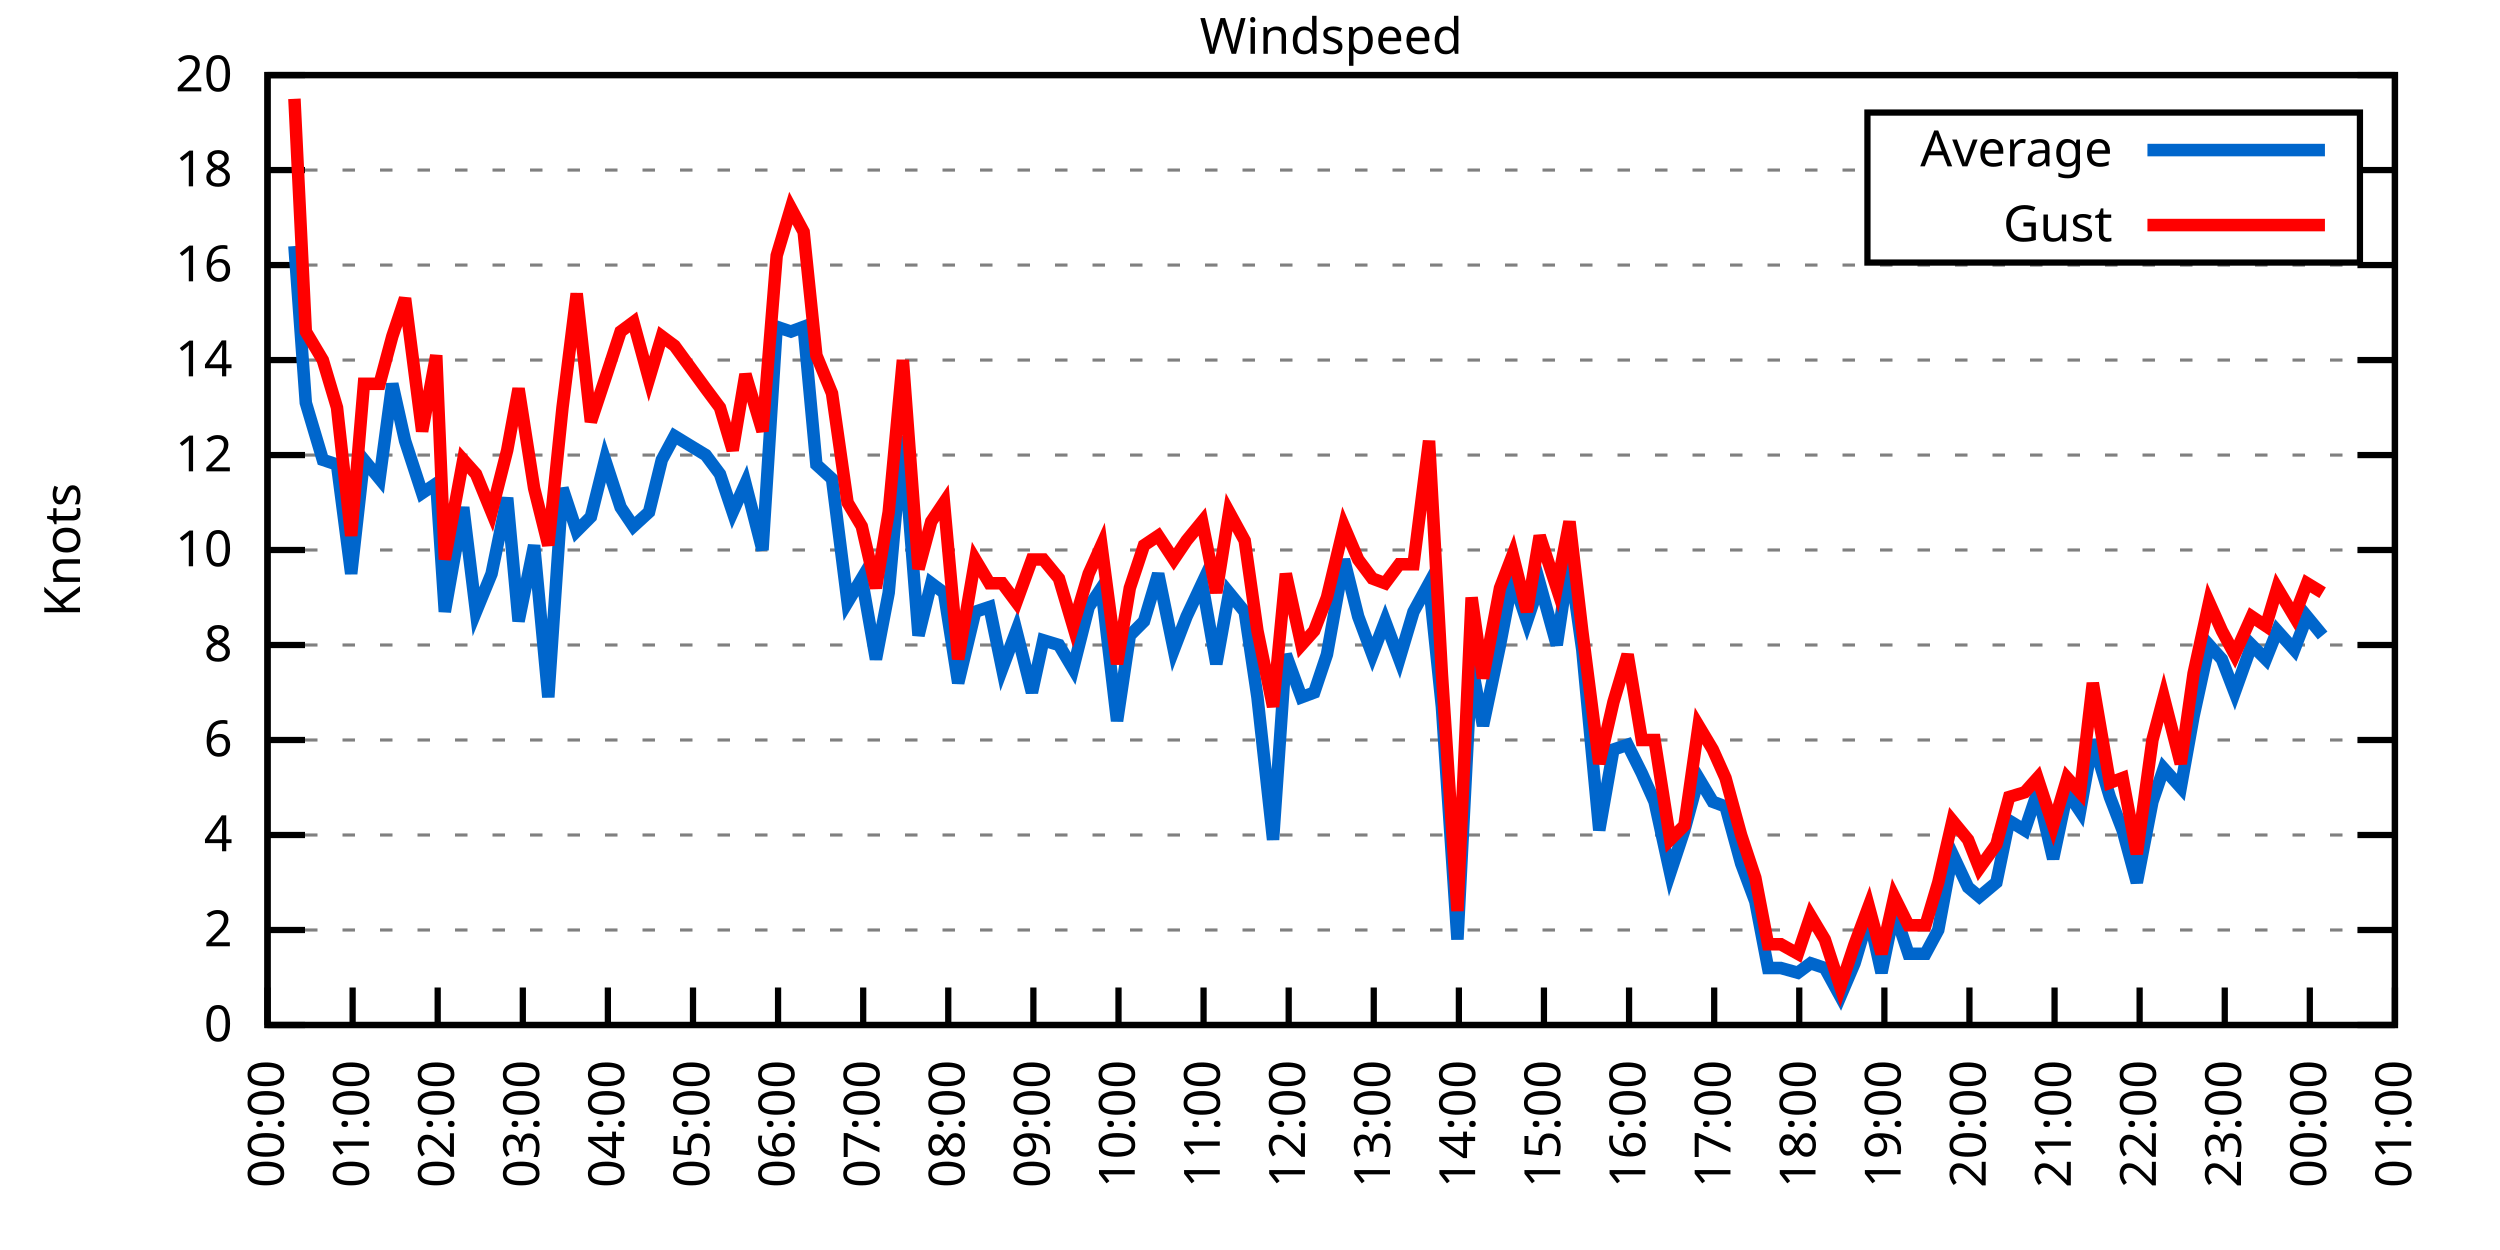
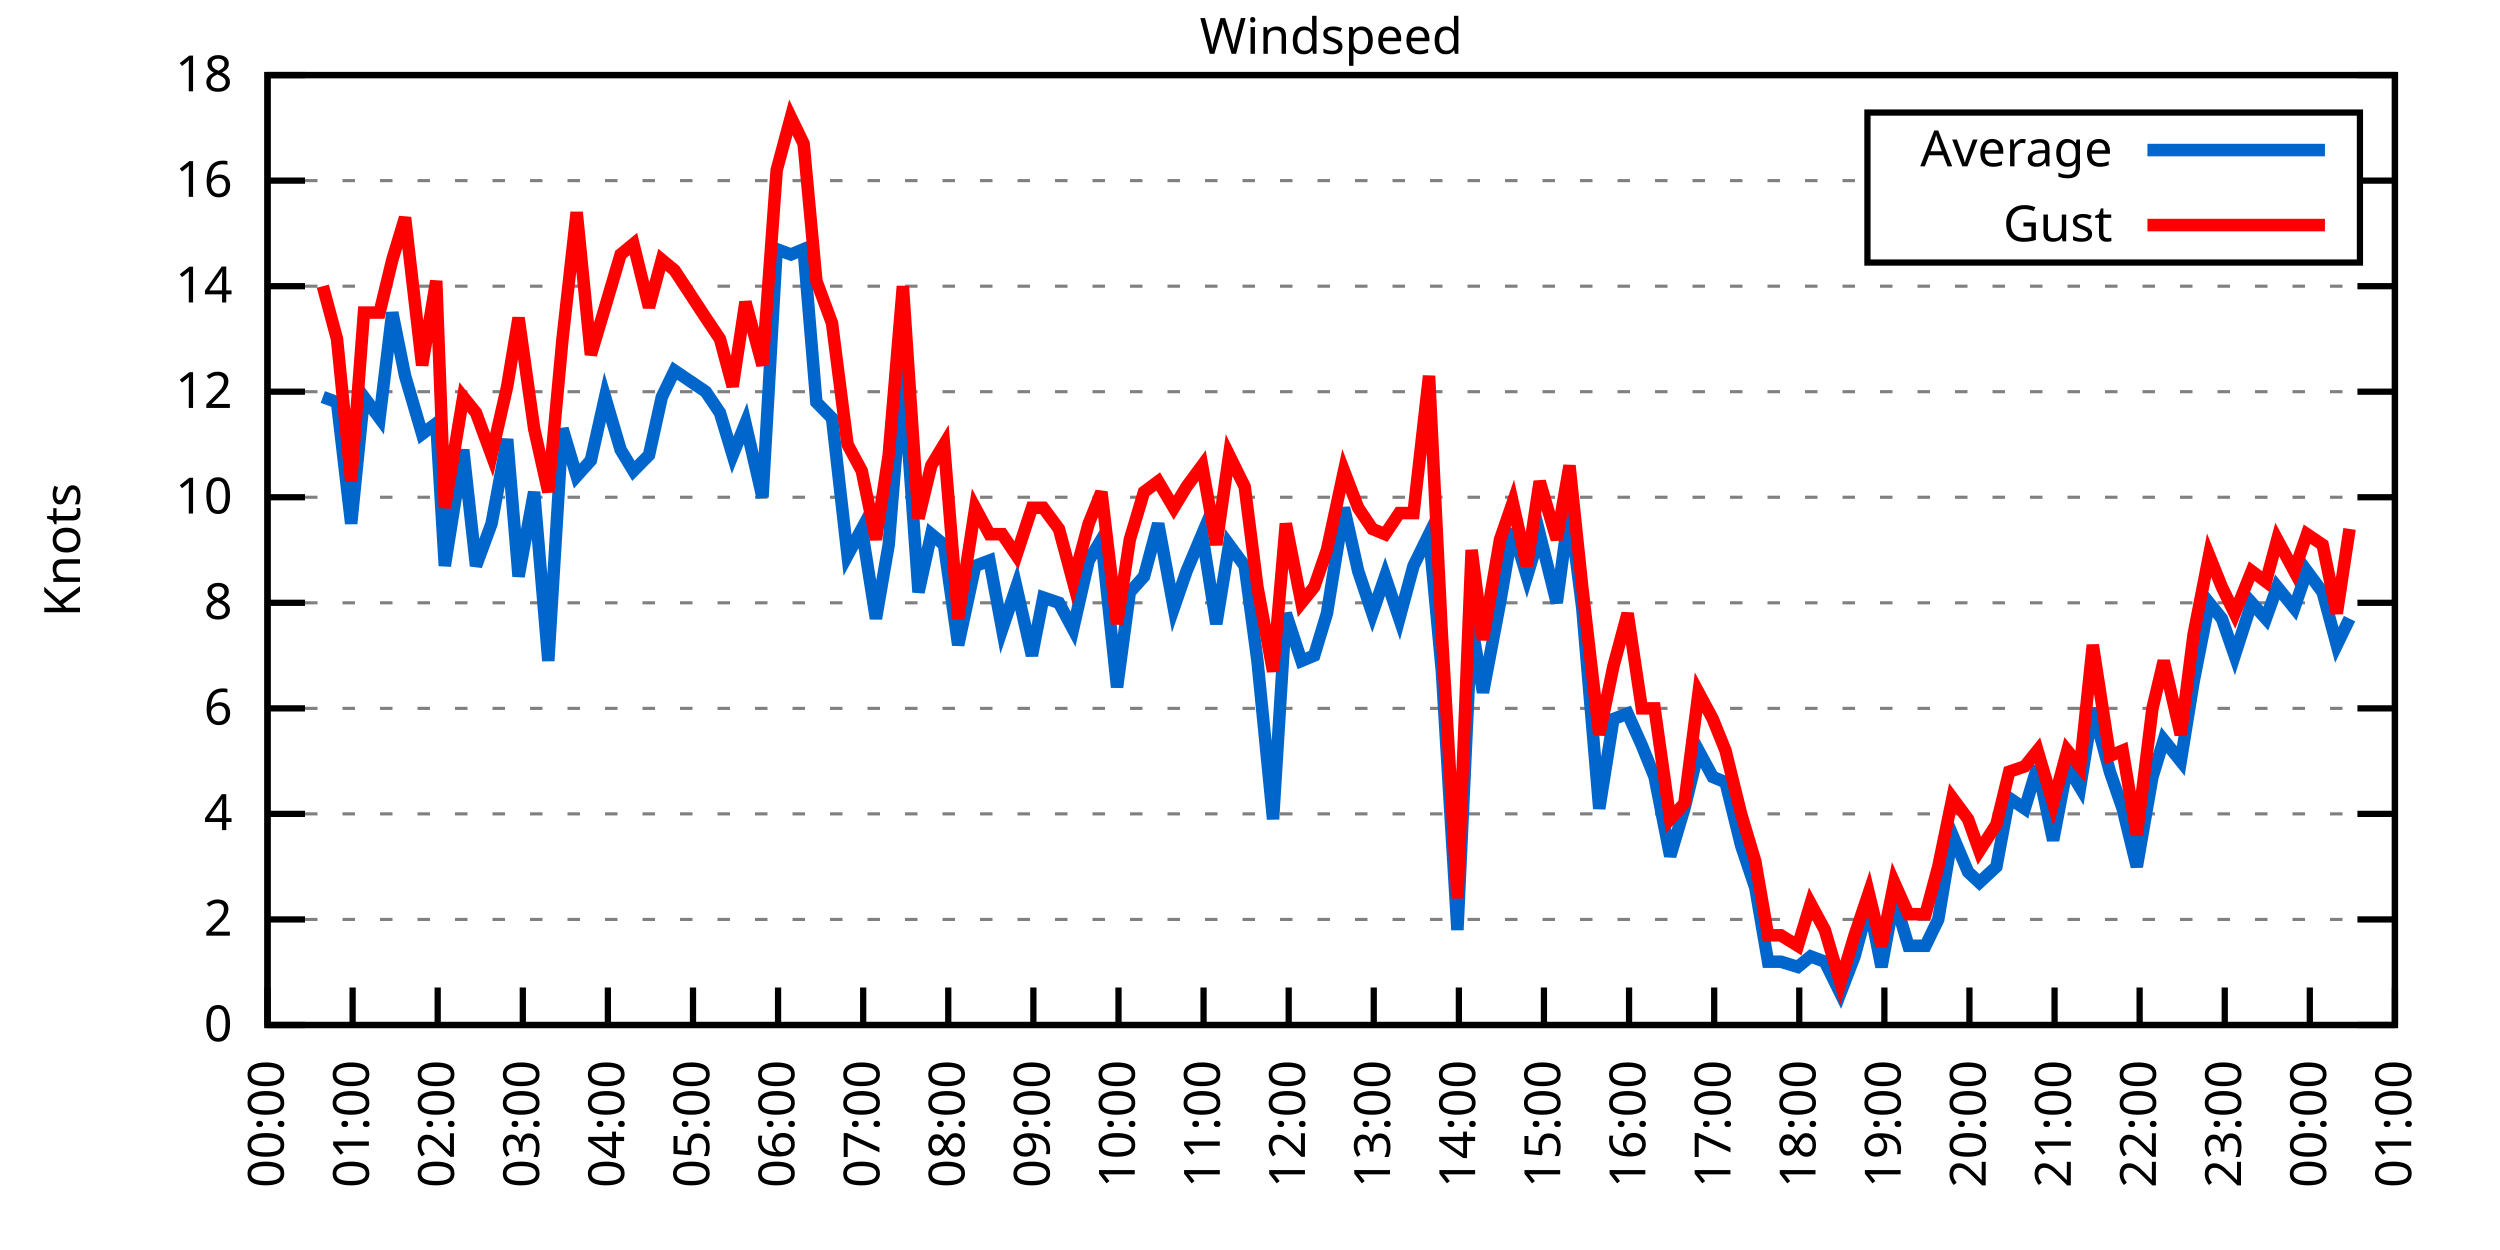
<svg xmlns="http://www.w3.org/2000/svg" xmlns:xlink="http://www.w3.org/1999/xlink" width="400" height="200" viewBox="0 0 400 200">
  <g id="gnuplot_canvas">
    <rect x="0" y="0" width="400" height="200" fill="none" />
    <defs>
      <circle id="gpDot" r="0.5" stroke-width="0.5" stroke="currentColor" />
      <path id="gpPt0" stroke-width="0.333" stroke="currentColor" d="M-1,0 h2 M0,-1 v2" />
      <path id="gpPt1" stroke-width="0.333" stroke="currentColor" d="M-1,-1 L1,1 M1,-1 L-1,1" />
      <path id="gpPt2" stroke-width="0.333" stroke="currentColor" d="M-1,0 L1,0 M0,-1 L0,1 M-1,-1 L1,1 M-1,1 L1,-1" />
      <rect id="gpPt3" stroke-width="0.333" stroke="currentColor" x="-1" y="-1" width="2" height="2" />
      <rect id="gpPt4" stroke-width="0.333" stroke="currentColor" fill="currentColor" x="-1" y="-1" width="2" height="2" />
      <circle id="gpPt5" stroke-width="0.333" stroke="currentColor" cx="0" cy="0" r="1" />
      <use xlink:href="#gpPt5" id="gpPt6" fill="currentColor" stroke="none" />
      <path id="gpPt7" stroke-width="0.333" stroke="currentColor" d="M0,-1.33 L-1.33,0.67 L1.33,0.67 z" />
      <use xlink:href="#gpPt7" id="gpPt8" fill="currentColor" stroke="none" />
      <use xlink:href="#gpPt7" id="gpPt9" stroke="currentColor" transform="rotate(180)" />
      <use xlink:href="#gpPt9" id="gpPt10" fill="currentColor" stroke="none" />
      <use xlink:href="#gpPt3" id="gpPt11" stroke="currentColor" transform="rotate(45)" />
      <use xlink:href="#gpPt11" id="gpPt12" fill="currentColor" stroke="none" />
      <path id="gpPt13" stroke-width="0.333" stroke="currentColor" d="M0,1.330 L1.265,0.411 L0.782,-1.067 L-0.782,-1.076 L-1.265,0.411 z" />
      <use xlink:href="#gpPt13" id="gpPt14" fill="currentColor" stroke="none" />
      <filter id="textbox" filterUnits="objectBoundingBox" x="0" y="0" height="1" width="1">
        <feFlood flood-color="white" flood-opacity="1" result="bgnd" />
        <feComposite in="SourceGraphic" in2="bgnd" operator="atop" />
      </filter>
      <filter id="greybox" filterUnits="objectBoundingBox" x="0" y="0" height="1" width="1">
        <feFlood flood-color="lightgrey" flood-opacity="1" result="grey" />
        <feComposite in="SourceGraphic" in2="grey" operator="atop" />
      </filter>
    </defs>
    <g fill="none" color="white" stroke="currentColor" stroke-width="1.00" stroke-linecap="butt" stroke-linejoin="miter">
</g>
    <g fill="none" color="black" stroke="currentColor" stroke-width="1.00" stroke-linecap="butt" stroke-linejoin="miter">
      <g stroke="none" shape-rendering="crispEdges">
        <polygon fill="rgb(255, 255, 255)" points="42.80,164.00 383.18,164.00 383.18,12.02 42.80,12.02 " />
      </g>
    </g>
    <g fill="none" color="black" stroke="currentColor" stroke-width="1.00" stroke-linecap="butt" stroke-linejoin="miter">
</g>
    <g fill="none" color="black" stroke="black" stroke-width="0.50" stroke-linecap="butt" stroke-linejoin="miter">
</g>
    <g fill="none" color="gray" stroke="currentColor" stroke-width="0.50" stroke-linecap="butt" stroke-linejoin="miter">
      <path stroke="gray" stroke-dasharray="2,4" class="gridline" d="M42.80,164.00 L383.19,164.00  " />
    </g>
    <g fill="none" color="gray" stroke="gray" stroke-width="1.00" stroke-linecap="butt" stroke-linejoin="miter">
</g>
    <g fill="none" color="black" stroke="currentColor" stroke-width="1.00" stroke-linecap="butt" stroke-linejoin="miter">
      <path stroke="black" d="M42.80,164.00 L48.80,164.00 M383.19,164.00 L377.19,164.00  " />
      <g transform="translate(37.20,166.60)" stroke="none" fill="black" font-family="Sans" font-size="8.00" text-anchor="end">
        <text>
          <tspan font-family="Sans"> 0</tspan>
        </text>
      </g>
    </g>
    <g fill="none" color="black" stroke="currentColor" stroke-width="1.00" stroke-linecap="butt" stroke-linejoin="miter">
</g>
    <g fill="none" color="black" stroke="black" stroke-width="0.50" stroke-linecap="butt" stroke-linejoin="miter">
</g>
    <g fill="none" color="gray" stroke="currentColor" stroke-width="0.50" stroke-linecap="butt" stroke-linejoin="miter">
-       <path stroke="gray" stroke-dasharray="2,4" class="gridline" d="M42.80,148.80 L383.19,148.80  " />
-     </g>
-     <g fill="none" color="gray" stroke="gray" stroke-width="1.00" stroke-linecap="butt" stroke-linejoin="miter">
- </g>
-     <g fill="none" color="black" stroke="currentColor" stroke-width="1.00" stroke-linecap="butt" stroke-linejoin="miter">
-       <path stroke="black" d="M42.80,148.80 L48.80,148.80 M383.19,148.80 L377.19,148.80  " />
-       <g transform="translate(37.20,151.40)" stroke="none" fill="black" font-family="Sans" font-size="8.00" text-anchor="end">
+       <path stroke="gray" stroke-dasharray="2,4" class="gridline" d="M42.80,147.11 L383.19,147.11  " />
+     </g>
+     <g fill="none" color="gray" stroke="gray" stroke-width="1.00" stroke-linecap="butt" stroke-linejoin="miter">
+ </g>
+     <g fill="none" color="black" stroke="currentColor" stroke-width="1.00" stroke-linecap="butt" stroke-linejoin="miter">
+       <path stroke="black" d="M42.80,147.11 L48.80,147.11 M383.19,147.11 L377.19,147.11  " />
+       <g transform="translate(37.20,149.71)" stroke="none" fill="black" font-family="Sans" font-size="8.00" text-anchor="end">
        <text>
          <tspan font-family="Sans"> 2</tspan>
        </text>
      </g>
    </g>
    <g fill="none" color="black" stroke="currentColor" stroke-width="1.00" stroke-linecap="butt" stroke-linejoin="miter">
</g>
    <g fill="none" color="black" stroke="black" stroke-width="0.50" stroke-linecap="butt" stroke-linejoin="miter">
</g>
    <g fill="none" color="gray" stroke="currentColor" stroke-width="0.50" stroke-linecap="butt" stroke-linejoin="miter">
-       <path stroke="gray" stroke-dasharray="2,4" class="gridline" d="M42.80,133.60 L383.19,133.60  " />
-     </g>
-     <g fill="none" color="gray" stroke="gray" stroke-width="1.00" stroke-linecap="butt" stroke-linejoin="miter">
- </g>
-     <g fill="none" color="black" stroke="currentColor" stroke-width="1.00" stroke-linecap="butt" stroke-linejoin="miter">
-       <path stroke="black" d="M42.80,133.60 L48.80,133.60 M383.19,133.60 L377.19,133.60  " />
-       <g transform="translate(37.20,136.20)" stroke="none" fill="black" font-family="Sans" font-size="8.00" text-anchor="end">
+       <path stroke="gray" stroke-dasharray="2,4" class="gridline" d="M42.80,130.22 L383.19,130.22  " />
+     </g>
+     <g fill="none" color="gray" stroke="gray" stroke-width="1.00" stroke-linecap="butt" stroke-linejoin="miter">
+ </g>
+     <g fill="none" color="black" stroke="currentColor" stroke-width="1.00" stroke-linecap="butt" stroke-linejoin="miter">
+       <path stroke="black" d="M42.80,130.22 L48.80,130.22 M383.19,130.22 L377.19,130.22  " />
+       <g transform="translate(37.20,132.82)" stroke="none" fill="black" font-family="Sans" font-size="8.00" text-anchor="end">
        <text>
          <tspan font-family="Sans"> 4</tspan>
        </text>
      </g>
    </g>
    <g fill="none" color="black" stroke="currentColor" stroke-width="1.00" stroke-linecap="butt" stroke-linejoin="miter">
</g>
    <g fill="none" color="black" stroke="black" stroke-width="0.50" stroke-linecap="butt" stroke-linejoin="miter">
</g>
    <g fill="none" color="gray" stroke="currentColor" stroke-width="0.50" stroke-linecap="butt" stroke-linejoin="miter">
-       <path stroke="gray" stroke-dasharray="2,4" class="gridline" d="M42.80,118.40 L383.19,118.40  " />
-     </g>
-     <g fill="none" color="gray" stroke="gray" stroke-width="1.00" stroke-linecap="butt" stroke-linejoin="miter">
- </g>
-     <g fill="none" color="black" stroke="currentColor" stroke-width="1.00" stroke-linecap="butt" stroke-linejoin="miter">
-       <path stroke="black" d="M42.80,118.40 L48.80,118.40 M383.19,118.40 L377.19,118.40  " />
-       <g transform="translate(37.20,121.00)" stroke="none" fill="black" font-family="Sans" font-size="8.00" text-anchor="end">
+       <path stroke="gray" stroke-dasharray="2,4" class="gridline" d="M42.80,113.34 L383.19,113.34  " />
+     </g>
+     <g fill="none" color="gray" stroke="gray" stroke-width="1.00" stroke-linecap="butt" stroke-linejoin="miter">
+ </g>
+     <g fill="none" color="black" stroke="currentColor" stroke-width="1.00" stroke-linecap="butt" stroke-linejoin="miter">
+       <path stroke="black" d="M42.80,113.34 L48.80,113.34 M383.19,113.34 L377.19,113.34  " />
+       <g transform="translate(37.20,115.94)" stroke="none" fill="black" font-family="Sans" font-size="8.00" text-anchor="end">
        <text>
          <tspan font-family="Sans"> 6</tspan>
        </text>
      </g>
    </g>
    <g fill="none" color="black" stroke="currentColor" stroke-width="1.00" stroke-linecap="butt" stroke-linejoin="miter">
</g>
    <g fill="none" color="black" stroke="black" stroke-width="0.50" stroke-linecap="butt" stroke-linejoin="miter">
</g>
    <g fill="none" color="gray" stroke="currentColor" stroke-width="0.50" stroke-linecap="butt" stroke-linejoin="miter">
-       <path stroke="gray" stroke-dasharray="2,4" class="gridline" d="M42.80,103.20 L383.19,103.20  " />
-     </g>
-     <g fill="none" color="gray" stroke="gray" stroke-width="1.00" stroke-linecap="butt" stroke-linejoin="miter">
- </g>
-     <g fill="none" color="black" stroke="currentColor" stroke-width="1.00" stroke-linecap="butt" stroke-linejoin="miter">
-       <path stroke="black" d="M42.80,103.20 L48.80,103.20 M383.19,103.20 L377.19,103.20  " />
-       <g transform="translate(37.20,105.80)" stroke="none" fill="black" font-family="Sans" font-size="8.00" text-anchor="end">
+       <path stroke="gray" stroke-dasharray="2,4" class="gridline" d="M42.80,96.45 L383.19,96.45  " />
+     </g>
+     <g fill="none" color="gray" stroke="gray" stroke-width="1.00" stroke-linecap="butt" stroke-linejoin="miter">
+ </g>
+     <g fill="none" color="black" stroke="currentColor" stroke-width="1.00" stroke-linecap="butt" stroke-linejoin="miter">
+       <path stroke="black" d="M42.80,96.45 L48.80,96.45 M383.19,96.45 L377.19,96.45  " />
+       <g transform="translate(37.20,99.05)" stroke="none" fill="black" font-family="Sans" font-size="8.00" text-anchor="end">
        <text>
          <tspan font-family="Sans"> 8</tspan>
        </text>
      </g>
    </g>
    <g fill="none" color="black" stroke="currentColor" stroke-width="1.00" stroke-linecap="butt" stroke-linejoin="miter">
</g>
    <g fill="none" color="black" stroke="black" stroke-width="0.50" stroke-linecap="butt" stroke-linejoin="miter">
</g>
    <g fill="none" color="gray" stroke="currentColor" stroke-width="0.50" stroke-linecap="butt" stroke-linejoin="miter">
-       <path stroke="gray" stroke-dasharray="2,4" class="gridline" d="M42.80,88.00 L383.19,88.00  " />
-     </g>
-     <g fill="none" color="gray" stroke="gray" stroke-width="1.00" stroke-linecap="butt" stroke-linejoin="miter">
- </g>
-     <g fill="none" color="black" stroke="currentColor" stroke-width="1.00" stroke-linecap="butt" stroke-linejoin="miter">
-       <path stroke="black" d="M42.80,88.00 L48.80,88.00 M383.19,88.00 L377.19,88.00  " />
-       <g transform="translate(37.20,90.60)" stroke="none" fill="black" font-family="Sans" font-size="8.00" text-anchor="end">
+       <path stroke="gray" stroke-dasharray="2,4" class="gridline" d="M42.80,79.56 L383.19,79.56  " />
+     </g>
+     <g fill="none" color="gray" stroke="gray" stroke-width="1.00" stroke-linecap="butt" stroke-linejoin="miter">
+ </g>
+     <g fill="none" color="black" stroke="currentColor" stroke-width="1.00" stroke-linecap="butt" stroke-linejoin="miter">
+       <path stroke="black" d="M42.80,79.56 L48.80,79.56 M383.19,79.56 L377.19,79.56  " />
+       <g transform="translate(37.20,82.16)" stroke="none" fill="black" font-family="Sans" font-size="8.00" text-anchor="end">
        <text>
          <tspan font-family="Sans"> 10</tspan>
        </text>
      </g>
    </g>
    <g fill="none" color="black" stroke="currentColor" stroke-width="1.00" stroke-linecap="butt" stroke-linejoin="miter">
</g>
    <g fill="none" color="black" stroke="black" stroke-width="0.50" stroke-linecap="butt" stroke-linejoin="miter">
</g>
    <g fill="none" color="gray" stroke="currentColor" stroke-width="0.50" stroke-linecap="butt" stroke-linejoin="miter">
-       <path stroke="gray" stroke-dasharray="2,4" class="gridline" d="M42.80,72.81 L383.19,72.81  " />
-     </g>
-     <g fill="none" color="gray" stroke="gray" stroke-width="1.00" stroke-linecap="butt" stroke-linejoin="miter">
- </g>
-     <g fill="none" color="black" stroke="currentColor" stroke-width="1.00" stroke-linecap="butt" stroke-linejoin="miter">
-       <path stroke="black" d="M42.80,72.81 L48.80,72.81 M383.19,72.81 L377.19,72.81  " />
-       <g transform="translate(37.20,75.41)" stroke="none" fill="black" font-family="Sans" font-size="8.00" text-anchor="end">
+       <path stroke="gray" stroke-dasharray="2,4" class="gridline" d="M42.80,62.67 L383.19,62.67  " />
+     </g>
+     <g fill="none" color="gray" stroke="gray" stroke-width="1.00" stroke-linecap="butt" stroke-linejoin="miter">
+ </g>
+     <g fill="none" color="black" stroke="currentColor" stroke-width="1.00" stroke-linecap="butt" stroke-linejoin="miter">
+       <path stroke="black" d="M42.80,62.67 L48.80,62.67 M383.19,62.67 L377.19,62.67  " />
+       <g transform="translate(37.20,65.27)" stroke="none" fill="black" font-family="Sans" font-size="8.00" text-anchor="end">
        <text>
          <tspan font-family="Sans"> 12</tspan>
        </text>
      </g>
    </g>
    <g fill="none" color="black" stroke="currentColor" stroke-width="1.00" stroke-linecap="butt" stroke-linejoin="miter">
</g>
    <g fill="none" color="black" stroke="black" stroke-width="0.50" stroke-linecap="butt" stroke-linejoin="miter">
</g>
    <g fill="none" color="gray" stroke="currentColor" stroke-width="0.50" stroke-linecap="butt" stroke-linejoin="miter">
-       <path stroke="gray" stroke-dasharray="2,4" class="gridline" d="M42.80,57.61 L383.19,57.61  " />
-     </g>
-     <g fill="none" color="gray" stroke="gray" stroke-width="1.00" stroke-linecap="butt" stroke-linejoin="miter">
- </g>
-     <g fill="none" color="black" stroke="currentColor" stroke-width="1.00" stroke-linecap="butt" stroke-linejoin="miter">
-       <path stroke="black" d="M42.80,57.61 L48.80,57.61 M383.19,57.61 L377.19,57.61  " />
-       <g transform="translate(37.20,60.21)" stroke="none" fill="black" font-family="Sans" font-size="8.00" text-anchor="end">
+       <path stroke="gray" stroke-dasharray="2,4" class="gridline" d="M42.80,45.79 L383.19,45.79  " />
+     </g>
+     <g fill="none" color="gray" stroke="gray" stroke-width="1.00" stroke-linecap="butt" stroke-linejoin="miter">
+ </g>
+     <g fill="none" color="black" stroke="currentColor" stroke-width="1.00" stroke-linecap="butt" stroke-linejoin="miter">
+       <path stroke="black" d="M42.80,45.79 L48.80,45.79 M383.19,45.79 L377.19,45.79  " />
+       <g transform="translate(37.20,48.39)" stroke="none" fill="black" font-family="Sans" font-size="8.00" text-anchor="end">
        <text>
          <tspan font-family="Sans"> 14</tspan>
        </text>
      </g>
    </g>
    <g fill="none" color="black" stroke="currentColor" stroke-width="1.00" stroke-linecap="butt" stroke-linejoin="miter">
</g>
    <g fill="none" color="black" stroke="black" stroke-width="0.50" stroke-linecap="butt" stroke-linejoin="miter">
</g>
    <g fill="none" color="gray" stroke="currentColor" stroke-width="0.50" stroke-linecap="butt" stroke-linejoin="miter">
-       <path stroke="gray" stroke-dasharray="2,4" class="gridline" d="M42.80,42.41 L383.19,42.41  " />
-     </g>
-     <g fill="none" color="gray" stroke="gray" stroke-width="1.00" stroke-linecap="butt" stroke-linejoin="miter">
- </g>
-     <g fill="none" color="black" stroke="currentColor" stroke-width="1.00" stroke-linecap="butt" stroke-linejoin="miter">
-       <path stroke="black" d="M42.80,42.41 L48.80,42.41 M383.19,42.41 L377.19,42.41  " />
-       <g transform="translate(37.20,45.01)" stroke="none" fill="black" font-family="Sans" font-size="8.00" text-anchor="end">
+       <path stroke="gray" stroke-dasharray="2,4" class="gridline" d="M42.80,28.90 L298.79,28.90 M377.59,28.90 L383.19,28.90  " />
+     </g>
+     <g fill="none" color="gray" stroke="gray" stroke-width="1.00" stroke-linecap="butt" stroke-linejoin="miter">
+ </g>
+     <g fill="none" color="black" stroke="currentColor" stroke-width="1.00" stroke-linecap="butt" stroke-linejoin="miter">
+       <path stroke="black" d="M42.80,28.90 L48.80,28.90 M383.19,28.90 L377.19,28.90  " />
+       <g transform="translate(37.20,31.50)" stroke="none" fill="black" font-family="Sans" font-size="8.00" text-anchor="end">
        <text>
          <tspan font-family="Sans"> 16</tspan>
-         </text>
-       </g>
-     </g>
-     <g fill="none" color="black" stroke="currentColor" stroke-width="1.00" stroke-linecap="butt" stroke-linejoin="miter">
- </g>
-     <g fill="none" color="black" stroke="black" stroke-width="0.50" stroke-linecap="butt" stroke-linejoin="miter">
- </g>
-     <g fill="none" color="gray" stroke="currentColor" stroke-width="0.50" stroke-linecap="butt" stroke-linejoin="miter">
-       <path stroke="gray" stroke-dasharray="2,4" class="gridline" d="M42.80,27.21 L298.79,27.21 M377.59,27.21 L383.19,27.21  " />
-     </g>
-     <g fill="none" color="gray" stroke="gray" stroke-width="1.00" stroke-linecap="butt" stroke-linejoin="miter">
- </g>
-     <g fill="none" color="black" stroke="currentColor" stroke-width="1.00" stroke-linecap="butt" stroke-linejoin="miter">
-       <path stroke="black" d="M42.80,27.21 L48.80,27.21 M383.19,27.21 L377.19,27.21  " />
-       <g transform="translate(37.20,29.81)" stroke="none" fill="black" font-family="Sans" font-size="8.00" text-anchor="end">
-         <text>
-           <tspan font-family="Sans"> 18</tspan>
        </text>
      </g>
    </g>
    <g fill="none" color="black" stroke="currentColor" stroke-width="1.00" stroke-linecap="butt" stroke-linejoin="miter">
</g>
    <g fill="none" color="black" stroke="black" stroke-width="0.50" stroke-linecap="butt" stroke-linejoin="miter">
</g>
    <g fill="none" color="gray" stroke="currentColor" stroke-width="0.50" stroke-linecap="butt" stroke-linejoin="miter">
      <path stroke="gray" stroke-dasharray="2,4" class="gridline" d="M42.80,12.01 L383.19,12.01  " />
    </g>
    <g fill="none" color="gray" stroke="gray" stroke-width="1.00" stroke-linecap="butt" stroke-linejoin="miter">
</g>
    <g fill="none" color="black" stroke="currentColor" stroke-width="1.00" stroke-linecap="butt" stroke-linejoin="miter">
      <path stroke="black" d="M42.80,12.01 L48.80,12.01 M383.19,12.01 L377.19,12.01  " />
      <g transform="translate(37.20,14.61)" stroke="none" fill="black" font-family="Sans" font-size="8.00" text-anchor="end">
        <text>
-           <tspan font-family="Sans"> 20</tspan>
+           <tspan font-family="Sans"> 18</tspan>
        </text>
      </g>
    </g>
    <g fill="none" color="black" stroke="currentColor" stroke-width="1.00" stroke-linecap="butt" stroke-linejoin="miter">
      <path stroke="black" d="M42.80,164.00 L42.80,158.00  " />
      <g transform="translate(45.40,169.60) rotate(270.00)" stroke="none" fill="black" font-family="Sans" font-size="8.00" text-anchor="end">
        <text>
          <tspan font-family="Sans">00:00</tspan>
        </text>
      </g>
    </g>
    <g fill="none" color="black" stroke="currentColor" stroke-width="1.00" stroke-linecap="butt" stroke-linejoin="miter">
      <path stroke="black" d="M56.42,164.00 L56.42,158.00  " />
      <g transform="translate(59.02,169.60) rotate(270.00)" stroke="none" fill="black" font-family="Sans" font-size="8.00" text-anchor="end">
        <text>
          <tspan font-family="Sans">01:00</tspan>
        </text>
      </g>
    </g>
    <g fill="none" color="black" stroke="currentColor" stroke-width="1.00" stroke-linecap="butt" stroke-linejoin="miter">
      <path stroke="black" d="M70.03,164.00 L70.03,158.00  " />
      <g transform="translate(72.63,169.60) rotate(270.00)" stroke="none" fill="black" font-family="Sans" font-size="8.00" text-anchor="end">
        <text>
          <tspan font-family="Sans">02:00</tspan>
        </text>
      </g>
    </g>
    <g fill="none" color="black" stroke="currentColor" stroke-width="1.00" stroke-linecap="butt" stroke-linejoin="miter">
      <path stroke="black" d="M83.65,164.00 L83.65,158.00  " />
      <g transform="translate(86.25,169.60) rotate(270.00)" stroke="none" fill="black" font-family="Sans" font-size="8.00" text-anchor="end">
        <text>
          <tspan font-family="Sans">03:00</tspan>
        </text>
      </g>
    </g>
    <g fill="none" color="black" stroke="currentColor" stroke-width="1.00" stroke-linecap="butt" stroke-linejoin="miter">
      <path stroke="black" d="M97.26,164.00 L97.26,158.00  " />
      <g transform="translate(99.86,169.60) rotate(270.00)" stroke="none" fill="black" font-family="Sans" font-size="8.00" text-anchor="end">
        <text>
          <tspan font-family="Sans">04:00</tspan>
        </text>
      </g>
    </g>
    <g fill="none" color="black" stroke="currentColor" stroke-width="1.00" stroke-linecap="butt" stroke-linejoin="miter">
      <path stroke="black" d="M110.88,164.00 L110.88,158.00  " />
      <g transform="translate(113.48,169.60) rotate(270.00)" stroke="none" fill="black" font-family="Sans" font-size="8.00" text-anchor="end">
        <text>
          <tspan font-family="Sans">05:00</tspan>
        </text>
      </g>
    </g>
    <g fill="none" color="black" stroke="currentColor" stroke-width="1.00" stroke-linecap="butt" stroke-linejoin="miter">
      <path stroke="black" d="M124.49,164.00 L124.49,158.00  " />
      <g transform="translate(127.09,169.60) rotate(270.00)" stroke="none" fill="black" font-family="Sans" font-size="8.00" text-anchor="end">
        <text>
          <tspan font-family="Sans">06:00</tspan>
        </text>
      </g>
    </g>
    <g fill="none" color="black" stroke="currentColor" stroke-width="1.00" stroke-linecap="butt" stroke-linejoin="miter">
      <path stroke="black" d="M138.11,164.00 L138.11,158.00  " />
      <g transform="translate(140.71,169.60) rotate(270.00)" stroke="none" fill="black" font-family="Sans" font-size="8.00" text-anchor="end">
        <text>
          <tspan font-family="Sans">07:00</tspan>
        </text>
      </g>
    </g>
    <g fill="none" color="black" stroke="currentColor" stroke-width="1.00" stroke-linecap="butt" stroke-linejoin="miter">
      <path stroke="black" d="M151.72,164.00 L151.72,158.00  " />
      <g transform="translate(154.32,169.60) rotate(270.00)" stroke="none" fill="black" font-family="Sans" font-size="8.00" text-anchor="end">
        <text>
          <tspan font-family="Sans">08:00</tspan>
        </text>
      </g>
    </g>
    <g fill="none" color="black" stroke="currentColor" stroke-width="1.00" stroke-linecap="butt" stroke-linejoin="miter">
      <path stroke="black" d="M165.34,164.00 L165.34,158.00  " />
      <g transform="translate(167.94,169.60) rotate(270.00)" stroke="none" fill="black" font-family="Sans" font-size="8.00" text-anchor="end">
        <text>
          <tspan font-family="Sans">09:00</tspan>
        </text>
      </g>
    </g>
    <g fill="none" color="black" stroke="currentColor" stroke-width="1.00" stroke-linecap="butt" stroke-linejoin="miter">
      <path stroke="black" d="M178.96,164.00 L178.96,158.00  " />
      <g transform="translate(181.56,169.60) rotate(270.00)" stroke="none" fill="black" font-family="Sans" font-size="8.00" text-anchor="end">
        <text>
          <tspan font-family="Sans">10:00</tspan>
        </text>
      </g>
    </g>
    <g fill="none" color="black" stroke="currentColor" stroke-width="1.00" stroke-linecap="butt" stroke-linejoin="miter">
      <path stroke="black" d="M192.57,164.00 L192.57,158.00  " />
      <g transform="translate(195.17,169.60) rotate(270.00)" stroke="none" fill="black" font-family="Sans" font-size="8.00" text-anchor="end">
        <text>
          <tspan font-family="Sans">11:00</tspan>
        </text>
      </g>
    </g>
    <g fill="none" color="black" stroke="currentColor" stroke-width="1.00" stroke-linecap="butt" stroke-linejoin="miter">
      <path stroke="black" d="M206.19,164.00 L206.19,158.00  " />
      <g transform="translate(208.79,169.60) rotate(270.00)" stroke="none" fill="black" font-family="Sans" font-size="8.00" text-anchor="end">
        <text>
          <tspan font-family="Sans">12:00</tspan>
        </text>
      </g>
    </g>
    <g fill="none" color="black" stroke="currentColor" stroke-width="1.00" stroke-linecap="butt" stroke-linejoin="miter">
      <path stroke="black" d="M219.80,164.00 L219.80,158.00  " />
      <g transform="translate(222.40,169.60) rotate(270.00)" stroke="none" fill="black" font-family="Sans" font-size="8.00" text-anchor="end">
        <text>
          <tspan font-family="Sans">13:00</tspan>
        </text>
      </g>
    </g>
    <g fill="none" color="black" stroke="currentColor" stroke-width="1.00" stroke-linecap="butt" stroke-linejoin="miter">
      <path stroke="black" d="M233.42,164.00 L233.42,158.00  " />
      <g transform="translate(236.02,169.60) rotate(270.00)" stroke="none" fill="black" font-family="Sans" font-size="8.00" text-anchor="end">
        <text>
          <tspan font-family="Sans">14:00</tspan>
        </text>
      </g>
    </g>
    <g fill="none" color="black" stroke="currentColor" stroke-width="1.00" stroke-linecap="butt" stroke-linejoin="miter">
      <path stroke="black" d="M247.03,164.00 L247.03,158.00  " />
      <g transform="translate(249.63,169.60) rotate(270.00)" stroke="none" fill="black" font-family="Sans" font-size="8.00" text-anchor="end">
        <text>
          <tspan font-family="Sans">15:00</tspan>
        </text>
      </g>
    </g>
    <g fill="none" color="black" stroke="currentColor" stroke-width="1.00" stroke-linecap="butt" stroke-linejoin="miter">
      <path stroke="black" d="M260.65,164.00 L260.65,158.00  " />
      <g transform="translate(263.25,169.60) rotate(270.00)" stroke="none" fill="black" font-family="Sans" font-size="8.00" text-anchor="end">
        <text>
          <tspan font-family="Sans">16:00</tspan>
        </text>
      </g>
    </g>
    <g fill="none" color="black" stroke="currentColor" stroke-width="1.00" stroke-linecap="butt" stroke-linejoin="miter">
      <path stroke="black" d="M274.27,164.00 L274.27,158.00  " />
      <g transform="translate(276.87,169.60) rotate(270.00)" stroke="none" fill="black" font-family="Sans" font-size="8.00" text-anchor="end">
        <text>
          <tspan font-family="Sans">17:00</tspan>
        </text>
      </g>
    </g>
    <g fill="none" color="black" stroke="currentColor" stroke-width="1.00" stroke-linecap="butt" stroke-linejoin="miter">
      <path stroke="black" d="M287.88,164.00 L287.88,158.00  " />
      <g transform="translate(290.48,169.60) rotate(270.00)" stroke="none" fill="black" font-family="Sans" font-size="8.00" text-anchor="end">
        <text>
          <tspan font-family="Sans">18:00</tspan>
        </text>
      </g>
    </g>
    <g fill="none" color="black" stroke="currentColor" stroke-width="1.00" stroke-linecap="butt" stroke-linejoin="miter">
      <path stroke="black" d="M301.50,164.00 L301.50,158.00  " />
      <g transform="translate(304.10,169.60) rotate(270.00)" stroke="none" fill="black" font-family="Sans" font-size="8.00" text-anchor="end">
        <text>
          <tspan font-family="Sans">19:00</tspan>
        </text>
      </g>
    </g>
    <g fill="none" color="black" stroke="currentColor" stroke-width="1.00" stroke-linecap="butt" stroke-linejoin="miter">
      <path stroke="black" d="M315.11,164.00 L315.11,158.00  " />
      <g transform="translate(317.71,169.60) rotate(270.00)" stroke="none" fill="black" font-family="Sans" font-size="8.00" text-anchor="end">
        <text>
          <tspan font-family="Sans">20:00</tspan>
        </text>
      </g>
    </g>
    <g fill="none" color="black" stroke="currentColor" stroke-width="1.00" stroke-linecap="butt" stroke-linejoin="miter">
      <path stroke="black" d="M328.73,164.00 L328.73,158.00  " />
      <g transform="translate(331.33,169.60) rotate(270.00)" stroke="none" fill="black" font-family="Sans" font-size="8.00" text-anchor="end">
        <text>
          <tspan font-family="Sans">21:00</tspan>
        </text>
      </g>
    </g>
    <g fill="none" color="black" stroke="currentColor" stroke-width="1.00" stroke-linecap="butt" stroke-linejoin="miter">
      <path stroke="black" d="M342.34,164.00 L342.34,158.00  " />
      <g transform="translate(344.94,169.60) rotate(270.00)" stroke="none" fill="black" font-family="Sans" font-size="8.00" text-anchor="end">
        <text>
          <tspan font-family="Sans">22:00</tspan>
        </text>
      </g>
    </g>
    <g fill="none" color="black" stroke="currentColor" stroke-width="1.00" stroke-linecap="butt" stroke-linejoin="miter">
      <path stroke="black" d="M355.96,164.00 L355.96,158.00  " />
      <g transform="translate(358.56,169.60) rotate(270.00)" stroke="none" fill="black" font-family="Sans" font-size="8.00" text-anchor="end">
        <text>
          <tspan font-family="Sans">23:00</tspan>
        </text>
      </g>
    </g>
    <g fill="none" color="black" stroke="currentColor" stroke-width="1.00" stroke-linecap="butt" stroke-linejoin="miter">
      <path stroke="black" d="M369.57,164.00 L369.57,158.00  " />
      <g transform="translate(372.17,169.60) rotate(270.00)" stroke="none" fill="black" font-family="Sans" font-size="8.00" text-anchor="end">
        <text>
          <tspan font-family="Sans">00:00</tspan>
        </text>
      </g>
    </g>
    <g fill="none" color="black" stroke="currentColor" stroke-width="1.00" stroke-linecap="butt" stroke-linejoin="miter">
      <path stroke="black" d="M383.19,164.00 L383.19,158.00  " />
      <g transform="translate(385.79,169.60) rotate(270.00)" stroke="none" fill="black" font-family="Sans" font-size="8.00" text-anchor="end">
        <text>
          <tspan font-family="Sans">01:00</tspan>
        </text>
      </g>
    </g>
    <g fill="none" color="black" stroke="currentColor" stroke-width="1.00" stroke-linecap="butt" stroke-linejoin="miter">
</g>
    <g fill="none" color="black" stroke="currentColor" stroke-width="1.00" stroke-linecap="butt" stroke-linejoin="miter">
      <path stroke="black" d="M42.80,12.01 L42.80,164.00 L383.19,164.00 L383.19,12.01 L42.80,12.01 Z  " />
    </g>
    <g fill="none" color="black" stroke="currentColor" stroke-width="1.00" stroke-linecap="butt" stroke-linejoin="miter">
</g>
    <g fill="none" color="black" stroke="currentColor" stroke-width="1.00" stroke-linecap="butt" stroke-linejoin="miter">
      <path stroke="black" d="M298.79,42.01 L298.79,18.01 L377.59,18.01 L377.59,42.01 L298.79,42.01 Z  " />
    </g>
    <g id="Windspeed_plot_1">
      <g fill="none" color="white" stroke="black" stroke-width="2.00" stroke-linecap="butt" stroke-linejoin="miter">
</g>
      <g fill="none" color="black" stroke="currentColor" stroke-width="2.00" stroke-linecap="butt" stroke-linejoin="miter">
        <g transform="translate(337.99,26.61)" stroke="none" fill="black" font-family="Sans" font-size="8.00" text-anchor="end">
          <text>
            <tspan font-family="Sans">Average</tspan>
          </text>
        </g>
      </g>
      <g fill="none" color="black" stroke="currentColor" stroke-width="2.00" stroke-linecap="butt" stroke-linejoin="miter">
-         <path stroke="rgb(  0, 102, 204)" d="M343.59,24.01 L371.99,24.01 M47.11,39.37 L48.93,64.45 L51.65,73.57 L53.92,74.33 L56.19,91.80 L58.23,73.57   L60.73,76.61 L62.77,61.41 L64.81,70.53 L67.54,78.89 L69.80,77.37 L71.17,97.88 L74.12,81.17 L76.16,97.88   L78.65,91.80 L81.15,79.65 L82.97,99.40 L85.46,87.25 L87.73,111.56 L90.00,78.13 L92.27,84.97 L94.54,82.69   L96.81,73.57 L99.30,81.17 L101.35,84.21 L103.84,81.93 L105.89,73.57 L107.93,69.77 L112.92,72.81 L115.19,75.85   L117.23,81.93 L119.27,77.37 L122.00,88.00 L124.27,52.29 L126.54,53.05 L128.58,52.29 L130.62,74.33 L133.12,76.61   L135.61,96.36 L137.88,92.56 L140.15,105.48 L142.19,94.84 L144.46,69.77 L146.96,101.68 L149.00,93.32 L151.04,94.84   L153.31,109.28 L156.04,97.88 L158.31,97.12 L160.35,107.00 L162.62,100.92 L165.11,110.80 L166.93,102.44 L169.43,103.20   L171.69,107.00 L174.19,97.12 L176.23,94.08 L178.73,115.36 L180.77,101.68 L183.04,99.40 L185.31,91.80 L187.81,103.96   L189.85,98.64 L192.34,93.32 L194.61,106.24 L196.66,94.84 L199.15,97.88 L201.19,111.56 L203.69,134.36 L205.73,104.72   L208.23,111.56 L210.27,110.80 L212.31,104.72 L215.04,89.52 L217.31,98.64 L219.58,104.72 L221.62,99.40 L223.89,105.48   L226.16,97.88 L228.65,93.32 L230.70,113.08 L233.19,150.32 L235.46,106.24 L237.28,116.12 L240.00,103.20 L242.04,92.56   L244.31,99.40 L246.35,93.32 L249.08,103.20 L251.12,89.52 L253.16,103.96 L255.88,132.84 L258.15,119.92 L260.42,119.16   L262.69,123.72 L264.73,128.28 L267.23,139.68 L269.50,132.84 L271.77,124.48 L274.04,128.28 L276.08,129.04 L278.58,138.16   L280.85,144.24 L282.89,154.88 L284.93,154.88 L287.65,155.64 L289.70,154.12 L291.97,154.88 L294.46,159.44 L296.73,154.12   L299.00,146.52 L301.04,155.64 L303.08,145.76 L305.35,152.60 L308.08,152.60 L310.12,148.80 L312.39,136.64 L314.89,141.96   L316.70,143.48 L319.42,141.20 L321.47,131.32 L323.96,132.84 L326.00,126.76 L328.50,137.40 L330.77,126.76 L332.81,129.80   L334.85,118.40 L337.58,127.52 L339.62,132.84 L341.89,141.20 L344.39,128.28 L346.20,122.96 L348.92,126.00 L350.97,114.60   L353.46,103.20 L355.50,105.48 L357.55,110.80 L360.27,103.20 L362.54,105.48 L364.36,100.92 L367.08,103.96 L369.12,98.64   L371.62,101.68  " />
+         <path stroke="rgb(  0, 102, 204)" d="M343.59,24.01 L371.99,24.01 M51.65,63.52 L53.92,64.36 L56.19,83.78 L58.23,63.52 L60.73,66.90 L62.77,50.01   L64.81,60.14 L67.54,69.43 L69.80,67.74 L71.17,90.54 L74.12,71.96 L76.16,90.54 L78.65,83.78 L81.15,70.27   L82.97,92.23 L85.46,78.72 L87.73,105.74 L90.00,68.58 L92.27,76.18 L94.54,73.65 L96.81,63.52 L99.30,71.96   L101.35,75.34 L103.84,72.81 L105.89,63.52 L107.93,59.30 L112.92,62.67 L115.19,66.05 L117.23,72.81 L119.27,67.74   L122.00,79.56 L124.27,39.87 L126.54,40.72 L128.58,39.87 L130.62,64.36 L133.12,66.90 L135.61,88.85 L137.88,84.63   L140.15,98.98 L142.19,87.16 L144.46,59.30 L146.96,94.76 L149.00,85.47 L151.04,87.16 L153.31,103.20 L156.04,90.54   L158.31,89.69 L160.35,100.67 L162.62,93.92 L165.11,104.89 L166.93,95.60 L169.43,96.45 L171.69,100.67 L174.19,89.69   L176.23,86.32 L178.73,109.96 L180.77,94.76 L183.04,92.23 L185.31,83.78 L187.81,97.29 L189.85,91.38 L192.34,85.47   L194.61,99.83 L196.66,87.16 L199.15,90.54 L201.19,105.74 L203.69,131.07 L205.73,98.14 L208.23,105.74 L210.27,104.89   L212.31,98.14 L215.04,81.25 L217.31,91.38 L219.58,98.14 L221.62,92.23 L223.89,98.98 L226.16,90.54 L228.65,85.47   L230.70,107.43 L233.19,148.80 L235.46,99.83 L237.28,110.80 L240.00,96.45 L242.04,84.63 L244.31,92.23 L246.35,85.47   L249.08,96.45 L251.12,81.25 L253.16,97.29 L255.88,129.38 L258.15,115.03 L260.42,114.18 L262.69,119.25 L264.73,124.31   L267.23,136.98 L269.50,129.38 L271.77,120.09 L274.04,124.31 L276.08,125.16 L278.58,135.29 L280.85,142.05 L282.89,153.87   L284.93,153.87 L287.65,154.71 L289.70,153.02 L291.97,153.87 L294.46,158.93 L296.73,153.02 L299.00,144.58 L301.04,154.71   L303.08,143.73 L305.35,151.33 L308.08,151.33 L310.12,147.11 L312.39,133.60 L314.89,139.51 L316.70,141.20 L319.42,138.67   L321.47,127.69 L323.96,129.38 L326.00,122.62 L328.50,134.45 L330.77,122.62 L332.81,126.00 L334.85,113.34 L337.58,123.47   L339.62,129.38 L341.89,138.67 L344.39,124.31 L346.20,118.40 L348.92,121.78 L350.97,109.11 L353.46,96.45 L355.50,98.98   L357.55,104.89 L360.27,96.45 L362.54,98.98 L364.36,93.92 L367.08,97.29 L369.12,91.38 L371.62,94.76 L373.89,103.20   L375.93,98.98  " />
      </g>
    </g>
    <g id="Windspeed_plot_2">
      <g fill="none" color="black" stroke="currentColor" stroke-width="2.00" stroke-linecap="butt" stroke-linejoin="miter">
        <g transform="translate(337.99,38.61)" stroke="none" fill="black" font-family="Sans" font-size="8.00" text-anchor="end">
          <text>
            <tspan font-family="Sans">Gust</tspan>
          </text>
        </g>
      </g>
      <g fill="none" color="black" stroke="currentColor" stroke-width="2.00" stroke-linecap="butt" stroke-linejoin="miter">
-         <path stroke="rgb(255,   0,   0)" d="M343.59,36.01 L371.99,36.01 M47.11,15.81 L48.93,53.05 L51.65,57.61 L53.92,65.21 L56.19,85.73 L58.23,61.41   L60.73,61.41 L62.77,53.81 L64.81,47.73 L67.54,69.01 L69.80,56.85 L71.17,89.52 L74.12,73.57 L76.16,75.85   L78.65,81.93 L81.15,72.05 L82.97,62.17 L85.46,78.13 L87.73,87.25 L90.00,65.21 L92.27,46.97 L94.54,67.49   L96.81,60.65 L99.30,53.05 L101.35,51.53 L103.84,60.65 L105.89,53.81 L107.93,55.33 L112.92,62.17 L115.19,65.21   L117.23,72.05 L119.27,59.89 L122.00,69.01 L124.27,40.89 L126.54,33.29 L128.58,37.09 L130.62,56.85 L133.12,62.93   L135.61,80.41 L137.88,84.21 L140.15,94.08 L142.19,81.93 L144.46,57.61 L146.96,91.04 L149.00,83.45 L151.04,80.41   L153.31,105.48 L156.04,89.52 L158.31,93.32 L160.35,93.32 L162.62,96.36 L165.11,89.52 L166.93,89.52 L169.43,92.56   L171.69,100.16 L174.19,91.80 L176.23,87.25 L178.73,106.24 L180.77,94.08 L183.04,87.25 L185.31,85.73 L187.81,89.52   L189.85,86.49 L192.34,83.45 L194.61,94.84 L196.66,81.93 L199.15,86.49 L201.19,100.92 L203.69,113.08 L205.73,91.80   L208.23,103.20 L210.27,100.92 L212.31,95.60 L215.04,84.21 L217.31,89.52 L219.58,92.56 L221.62,93.32 L223.89,90.28   L226.16,90.28 L228.65,70.53 L230.70,107.76 L233.19,145.76 L235.46,95.60 L237.28,108.52 L240.00,94.08 L242.04,88.76   L244.31,97.88 L246.35,85.73 L249.08,94.08 L251.12,83.45 L253.16,100.92 L255.88,122.20 L258.15,112.32 L260.42,104.72   L262.69,118.40 L264.73,118.40 L267.23,134.36 L269.50,132.08 L271.77,116.12 L274.04,119.92 L276.08,124.48 L278.58,133.60   L280.85,140.44 L282.89,151.08 L284.93,151.08 L287.65,152.60 L289.70,146.52 L291.97,150.32 L294.46,157.92 L296.73,151.08   L299.00,145.00 L301.04,152.60 L303.08,143.48 L305.35,148.04 L308.08,148.04 L310.12,141.20 L312.39,131.32 L314.89,134.36   L316.70,138.92 L319.42,135.12 L321.47,127.52 L323.96,126.76 L326.00,124.48 L328.50,132.08 L330.77,124.48 L332.81,126.76   L334.85,109.28 L337.58,125.24 L339.62,124.48 L341.89,136.64 L344.39,118.40 L346.20,111.56 L348.92,122.20 L350.97,107.76   L353.46,96.36 L355.50,100.92 L357.55,104.72 L360.27,98.64 L362.54,100.16 L364.36,94.08 L367.08,98.64 L369.12,93.32   L371.62,94.84  " />
+         <path stroke="rgb(255,   0,   0)" d="M343.59,36.01 L371.99,36.01 M51.65,45.79 L53.92,54.23 L56.19,77.03 L58.23,50.01 L60.73,50.01 L62.77,41.56   L64.81,34.81 L67.54,58.45 L69.80,44.94 L71.17,81.25 L74.12,63.52 L76.16,66.05 L78.65,72.81 L81.15,61.83   L82.97,50.85 L85.46,68.58 L87.73,78.72 L90.00,54.23 L92.27,33.96 L94.54,56.76 L96.81,49.16 L99.30,40.72   L101.35,39.03 L103.84,49.16 L105.89,41.56 L107.93,43.25 L112.92,50.85 L115.19,54.23 L117.23,61.83 L119.27,48.32   L122.00,58.45 L124.27,27.21 L126.54,18.77 L128.58,22.99 L130.62,44.94 L133.12,51.70 L135.61,71.12 L137.88,75.34   L140.15,86.32 L142.19,72.81 L144.46,45.79 L146.96,82.94 L149.00,74.49 L151.04,71.12 L153.31,98.98 L156.04,81.25   L158.31,85.47 L160.35,85.47 L162.62,88.85 L165.11,81.25 L166.93,81.25 L169.43,84.63 L171.69,93.07 L174.19,83.78   L176.23,78.72 L178.73,99.83 L180.77,86.32 L183.04,78.72 L185.31,77.03 L187.81,81.25 L189.85,77.87 L192.34,74.49   L194.61,87.16 L196.66,72.81 L199.15,77.87 L201.19,93.92 L203.69,107.43 L205.73,83.78 L208.23,96.45 L210.27,93.92   L212.31,88.00 L215.04,75.34 L217.31,81.25 L219.58,84.63 L221.62,85.47 L223.89,82.09 L226.16,82.09 L228.65,60.14   L230.70,101.52 L233.19,143.73 L235.46,88.00 L237.28,102.36 L240.00,86.32 L242.04,80.41 L244.31,90.54 L246.35,77.03   L249.08,86.32 L251.12,74.49 L253.16,93.92 L255.88,117.56 L258.15,106.58 L260.42,98.14 L262.69,113.34 L264.73,113.34   L267.23,131.07 L269.50,128.54 L271.77,110.80 L274.04,115.03 L276.08,120.09 L278.58,130.22 L280.85,137.82 L282.89,149.65   L284.93,149.65 L287.65,151.33 L289.70,144.58 L291.97,148.80 L294.46,157.24 L296.73,149.65 L299.00,142.89 L301.04,151.33   L303.08,141.20 L305.35,146.27 L308.08,146.27 L310.12,138.67 L312.39,127.69 L314.89,131.07 L316.70,136.14 L319.42,131.91   L321.47,123.47 L323.96,122.62 L326.00,120.09 L328.50,128.54 L330.77,120.09 L332.81,122.62 L334.85,103.20 L337.58,120.94   L339.62,120.09 L341.89,133.60 L344.39,113.34 L346.20,105.74 L348.92,117.56 L350.97,101.52 L353.46,88.85 L355.50,93.92   L357.55,98.14 L360.27,91.38 L362.54,93.07 L364.36,86.32 L367.08,91.38 L369.12,85.47 L371.62,87.16 L373.89,98.14   L375.93,84.63  " />
      </g>
    </g>
    <g fill="none" color="black" stroke="currentColor" stroke-width="2.00" stroke-linecap="butt" stroke-linejoin="miter">
</g>
    <g fill="none" color="black" stroke="black" stroke-width="1.00" stroke-linecap="butt" stroke-linejoin="miter">
</g>
    <g fill="none" color="black" stroke="currentColor" stroke-width="1.00" stroke-linecap="butt" stroke-linejoin="miter">
      <path stroke="black" d="M42.80,12.01 L42.80,164.00 L383.19,164.00 L383.19,12.01 L42.80,12.01 Z  " />
      <g transform="translate(12.80,88.01) rotate(270.00)" stroke="none" fill="black" font-family="Sans" font-size="8.00" text-anchor="middle">
        <text>
          <tspan font-family="Sans">Knots</tspan>
        </text>
      </g>
    </g>
    <g fill="none" color="black" stroke="currentColor" stroke-width="1.00" stroke-linecap="butt" stroke-linejoin="miter">
</g>
    <g fill="none" color="black" stroke="currentColor" stroke-width="1.00" stroke-linecap="butt" stroke-linejoin="miter">
      <g transform="translate(212.99,8.61)" stroke="none" fill="black" font-family="Sans" font-size="8.00" text-anchor="middle">
        <text>
          <tspan font-family="Sans">Windspeed</tspan>
        </text>
      </g>
    </g>
    <g fill="none" color="black" stroke="currentColor" stroke-width="1.00" stroke-linecap="butt" stroke-linejoin="miter">
</g>
  </g>
</svg>
